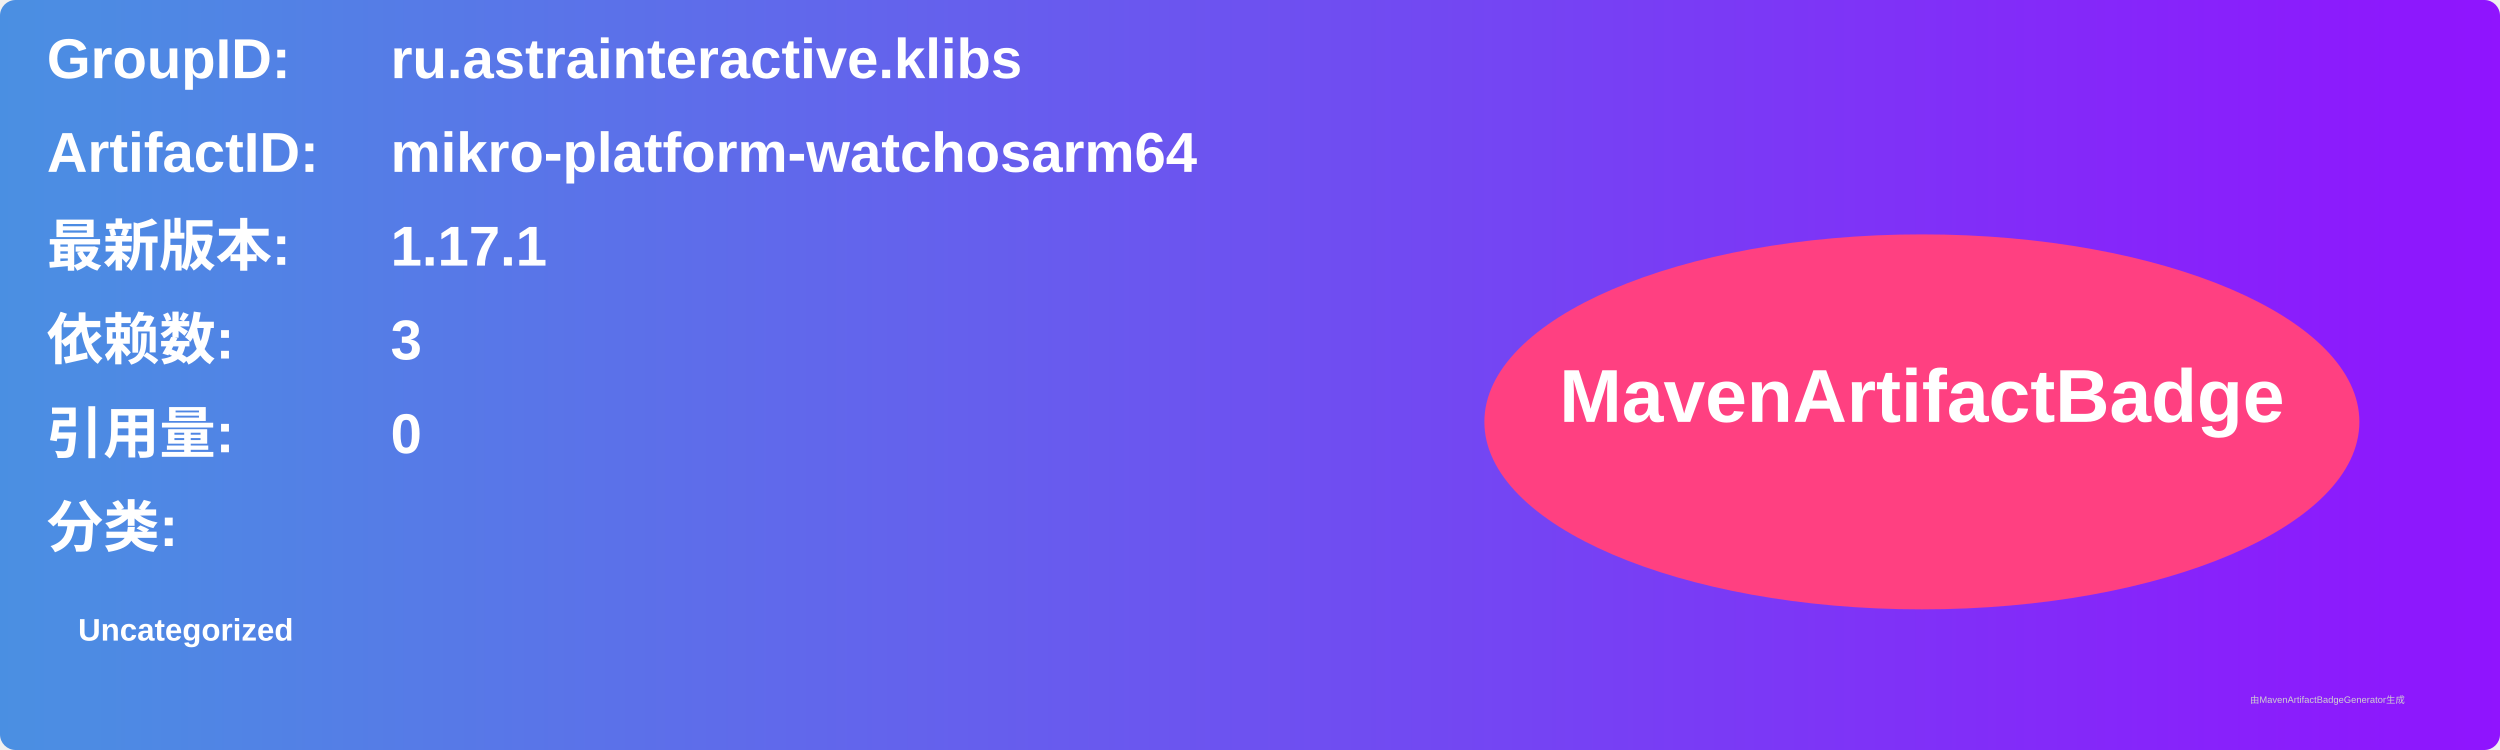
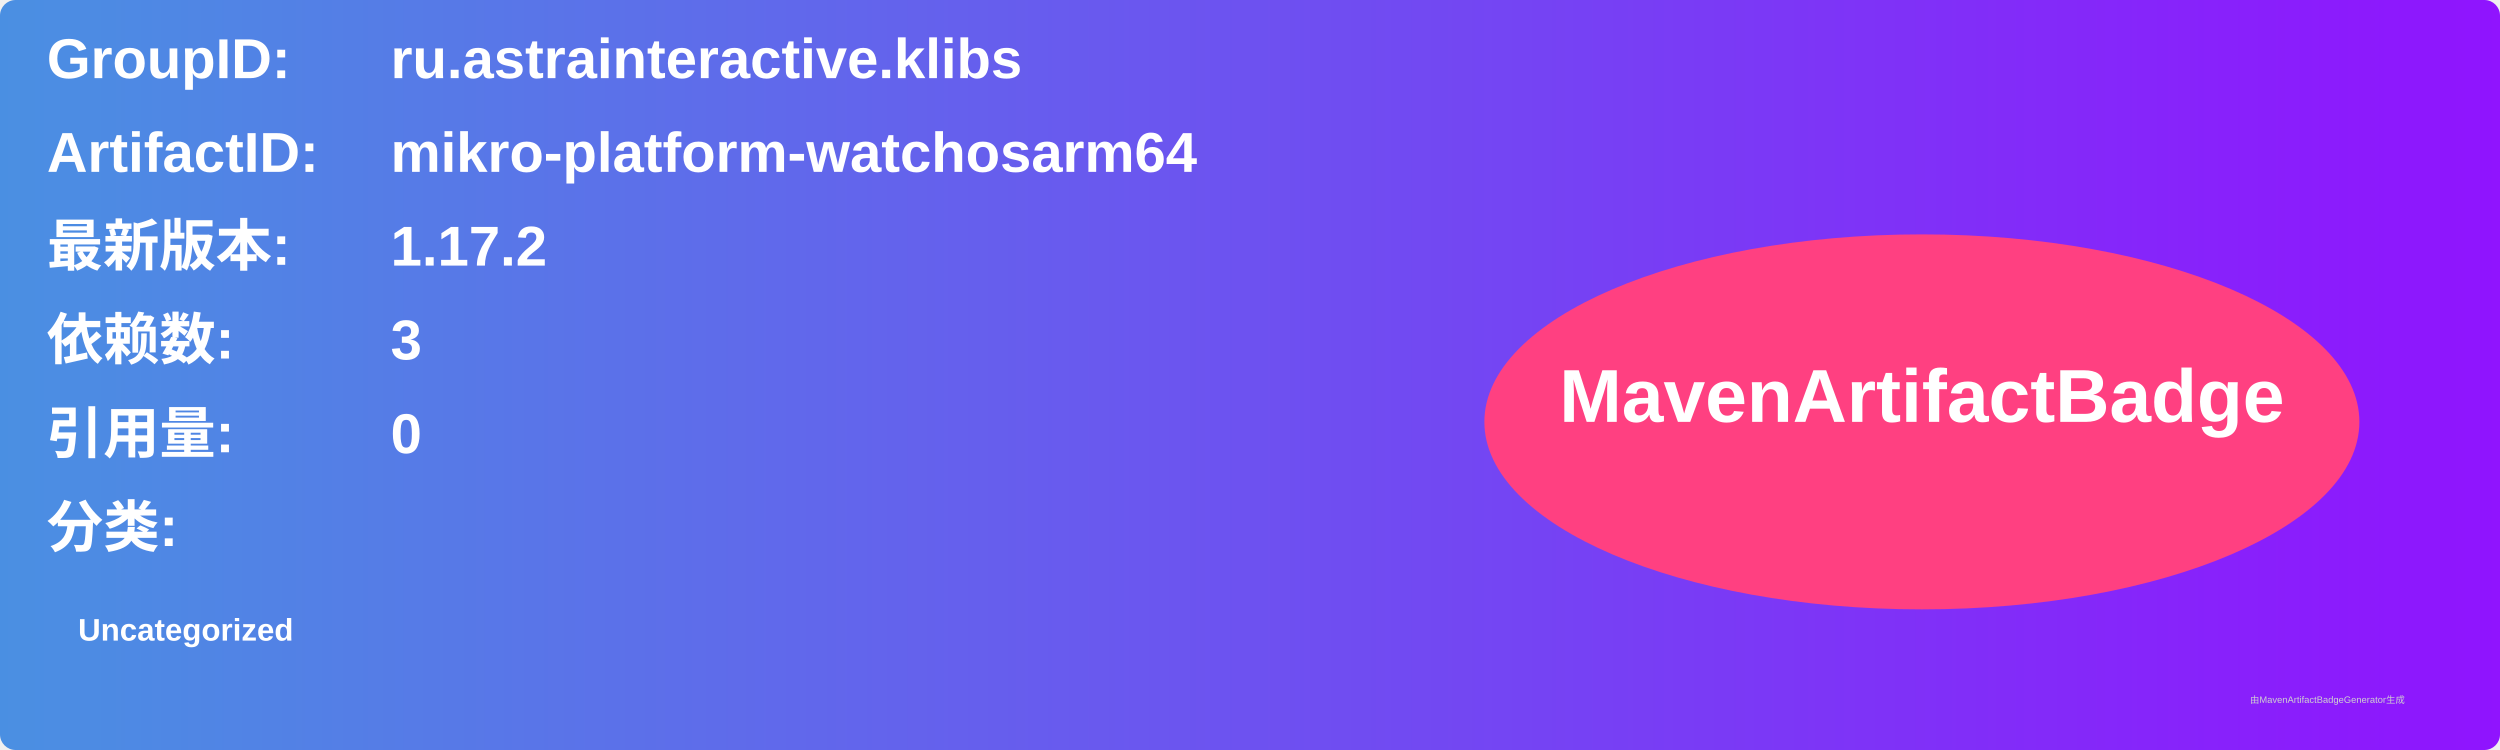
<svg xmlns="http://www.w3.org/2000/svg" width="800" height="240" viewBox="0 0 800 240">
  <linearGradient id="grad" x1="0%" y1="0%" x2="100%" y2="0%">
    <stop offset="0%" stop-color="#4a90e2" />
    <stop offset="100%" stop-color="#9013fe" />
  </linearGradient>
  <rect width="100%" height="100%" rx="5" ry="5" fill="url(#grad)" />
  <g transform="translate(15, 15)">
    <text x="0" y="10" font-family="Arial" font-size="18" fill="white" font-weight="bold" width="260">GroupID:</text>
    <text x="110" y="10" font-family="Arial" font-size="18" fill="white" font-weight="bold" width="460">ru.astrainteractive.klibs</text>
    <text x="0" y="40" font-family="Arial" font-size="18" fill="white" font-weight="bold" width="260">ArtifactID:</text>
    <text x="110" y="40" font-family="Arial" font-size="18" fill="white" font-weight="bold" width="460">mikro-platform-watchosarm64</text>
    <text x="0" y="70" font-family="Arial" font-size="18" fill="white" font-weight="bold">最新版本:</text>
    <text x="110" y="70" font-family="Arial" font-size="18" fill="white" font-weight="bold">
-       <tspan font-weight="bold">1.17.1</tspan>
+       <tspan font-weight="bold">1.17.2</tspan>
    </text>
    <text x="0" y="100" font-family="Arial" font-size="18" fill="white" font-weight="bold">依赖数: </text>
    <text x="110" y="100" font-family="Arial" font-size="18" fill="white">
      <tspan font-weight="bold">3</tspan>
    </text>
    <text x="0" y="130" font-family="Arial" font-size="18" fill="white" font-weight="bold">引用量: </text>
    <text x="110" y="130" font-family="Arial" font-size="18" fill="white">
      <tspan font-weight="bold">0</tspan>
    </text>
    <text x="0" y="160" font-family="Arial" font-size="18" fill="white" font-weight="bold">分类:</text>
    <text x="10" y="190" font-family="Arial" font-size="10" fill="white">
      <tspan font-weight="bold">Uncategorized</tspan>
    </text>
    <ellipse cx="600" cy="120" rx="140" ry="60" fill="#ff4081" />
    <text x="600" y="120" text-anchor="middle" font-family="Arial" font-size="24" fill="white" font-weight="bold">MavenArtifactBadge</text>
  </g>
  <text x="720" y="225" font-family="Arial" font-size="3" fill="#d0d0d0">由MavenArtifactBadgeGenerator生成</text>
</svg>
